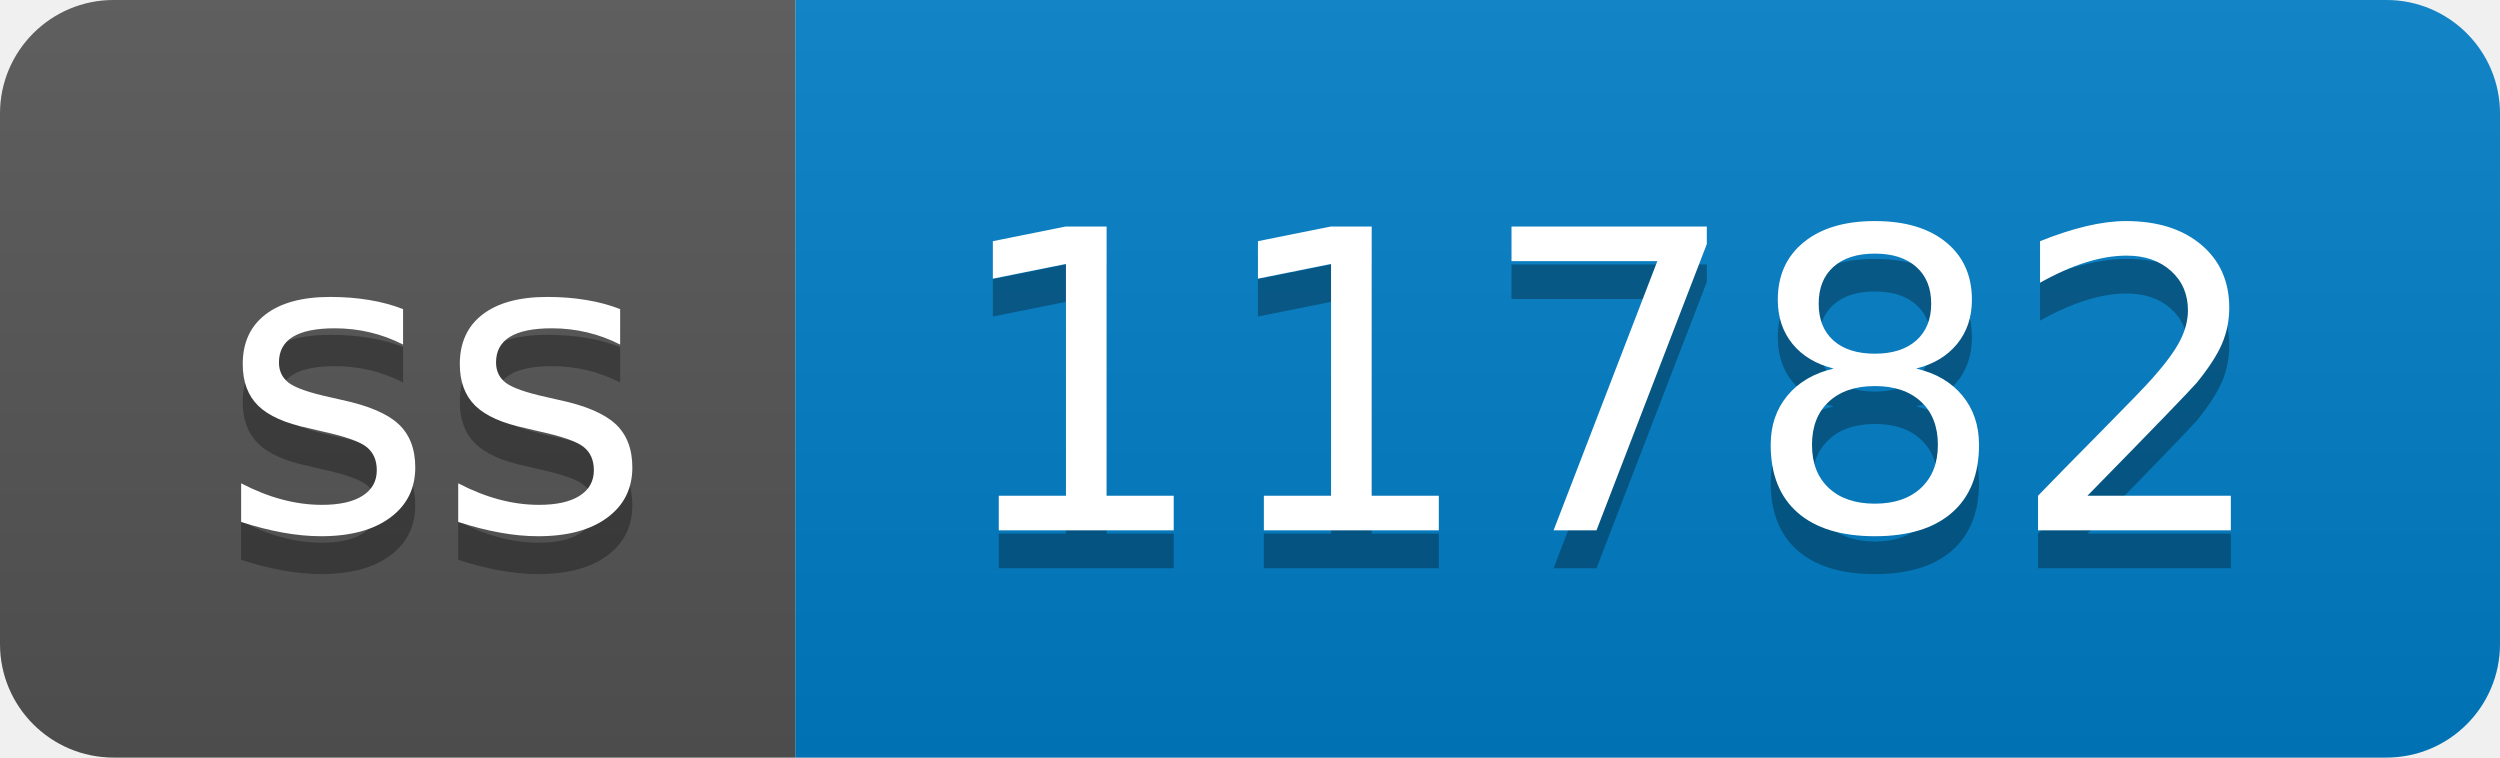
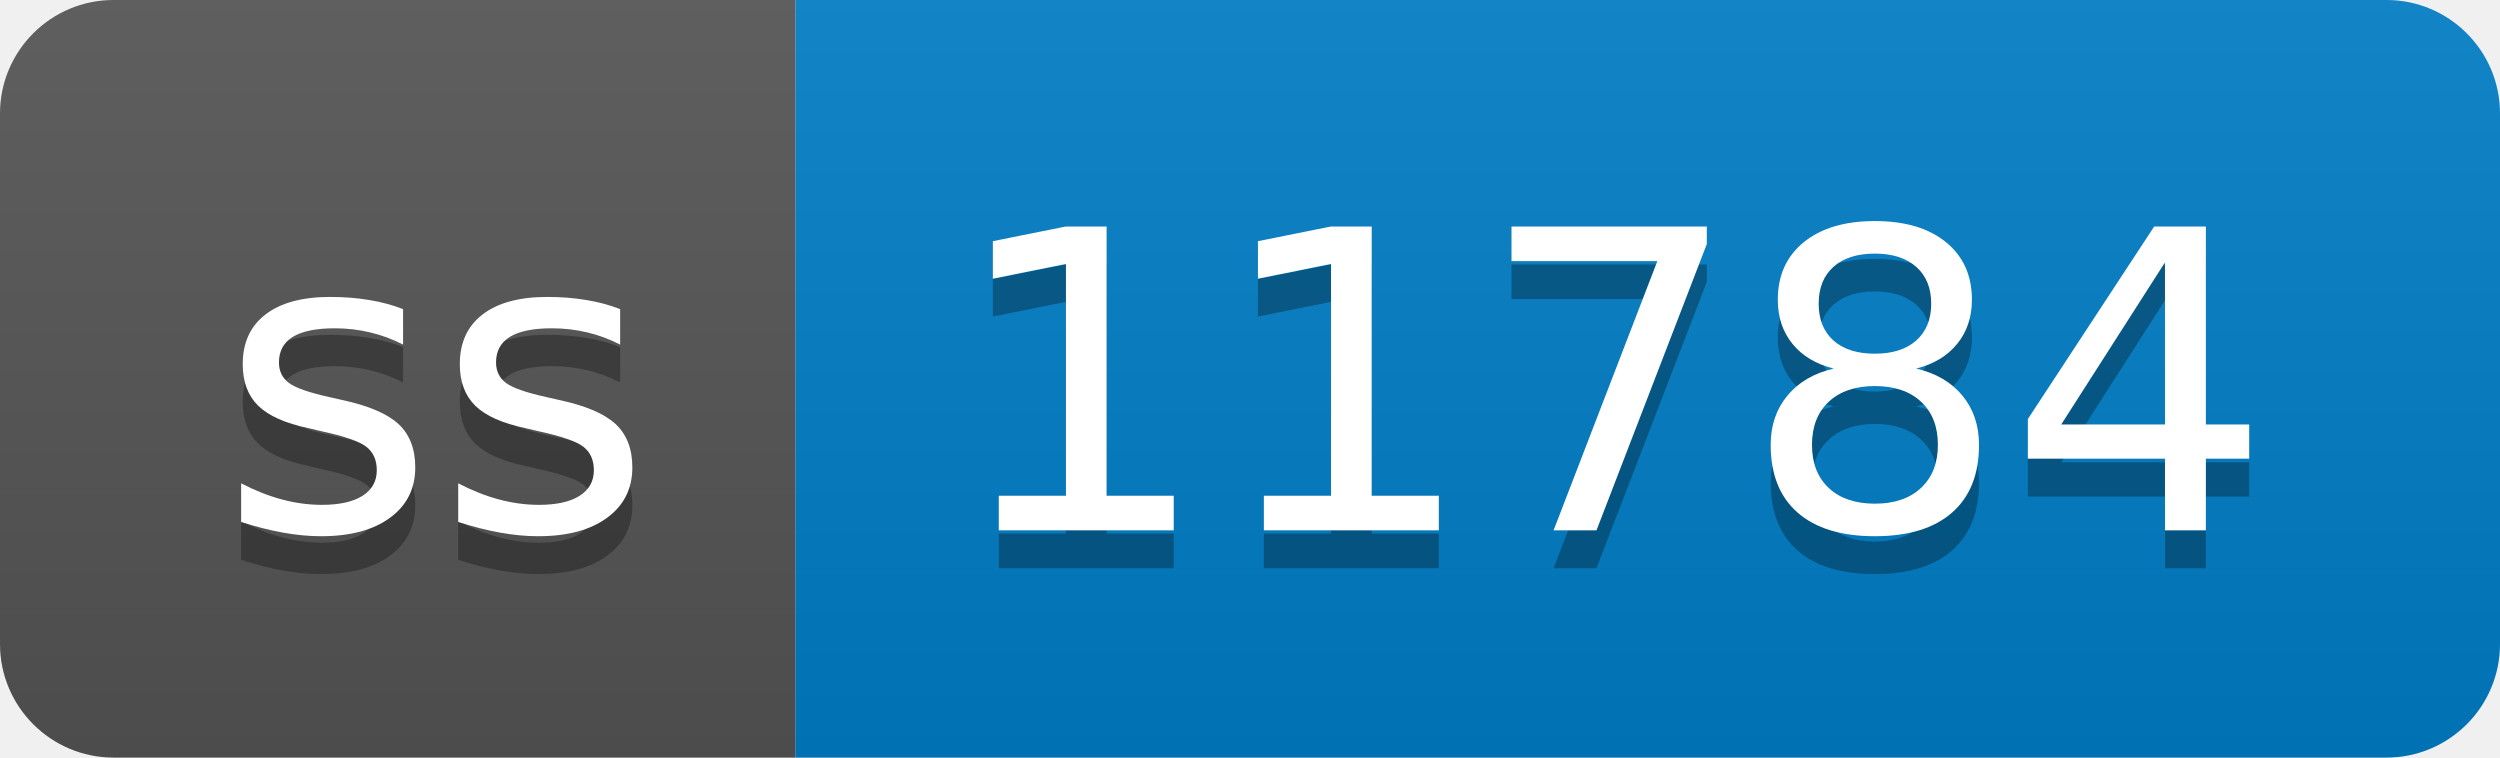
- <svg xmlns="http://www.w3.org/2000/svg" width="66" height="20" role="img" aria-label="ss: 11782">
+ <svg xmlns="http://www.w3.org/2000/svg" width="66" height="20" role="img" aria-label="ss: 11784">
  <linearGradient id="s" x2="0" y2="100%">
    <stop offset="0" stop-color="#bbb" stop-opacity=".1" />
    <stop offset="1" stop-opacity=".1" />
  </linearGradient>
  <clipPath id="r">
    <rect width="66" height="20" rx="3" fill="#fff" />
  </clipPath>
  <g clip-path="url(#r)">
    <rect width="21" height="20" fill="#555" />
    <rect x="21" width="45" height="20" fill="#007ec6" />
    <rect width="66" height="20" fill="url(#s)" />
  </g>
  <g fill="#fff" text-anchor="middle" font-family="Verdana,Geneva,DejaVu Sans,sans-serif" text-rendering="geometricPrecision" font-size="110">
    <text aria-hidden="true" x="115" y="150" fill="#010101" fill-opacity=".3" transform="scale(.1)" textLength="110">ss</text>
    <text x="115" y="140" transform="scale(.1)" fill="#fff" textLength="110">ss</text>
-     <text aria-hidden="true" x="425" y="150" fill="#010101" fill-opacity=".3" transform="scale(.1)" textLength="350">11782</text>
-     <text x="425" y="140" transform="scale(.1)" fill="#fff" textLength="350">11782</text>
+     <text aria-hidden="true" x="425" y="150" fill="#010101" fill-opacity=".3" transform="scale(.1)" textLength="350">11784</text>
+     <text x="425" y="140" transform="scale(.1)" fill="#fff" textLength="350">11784</text>
  </g>
</svg>
